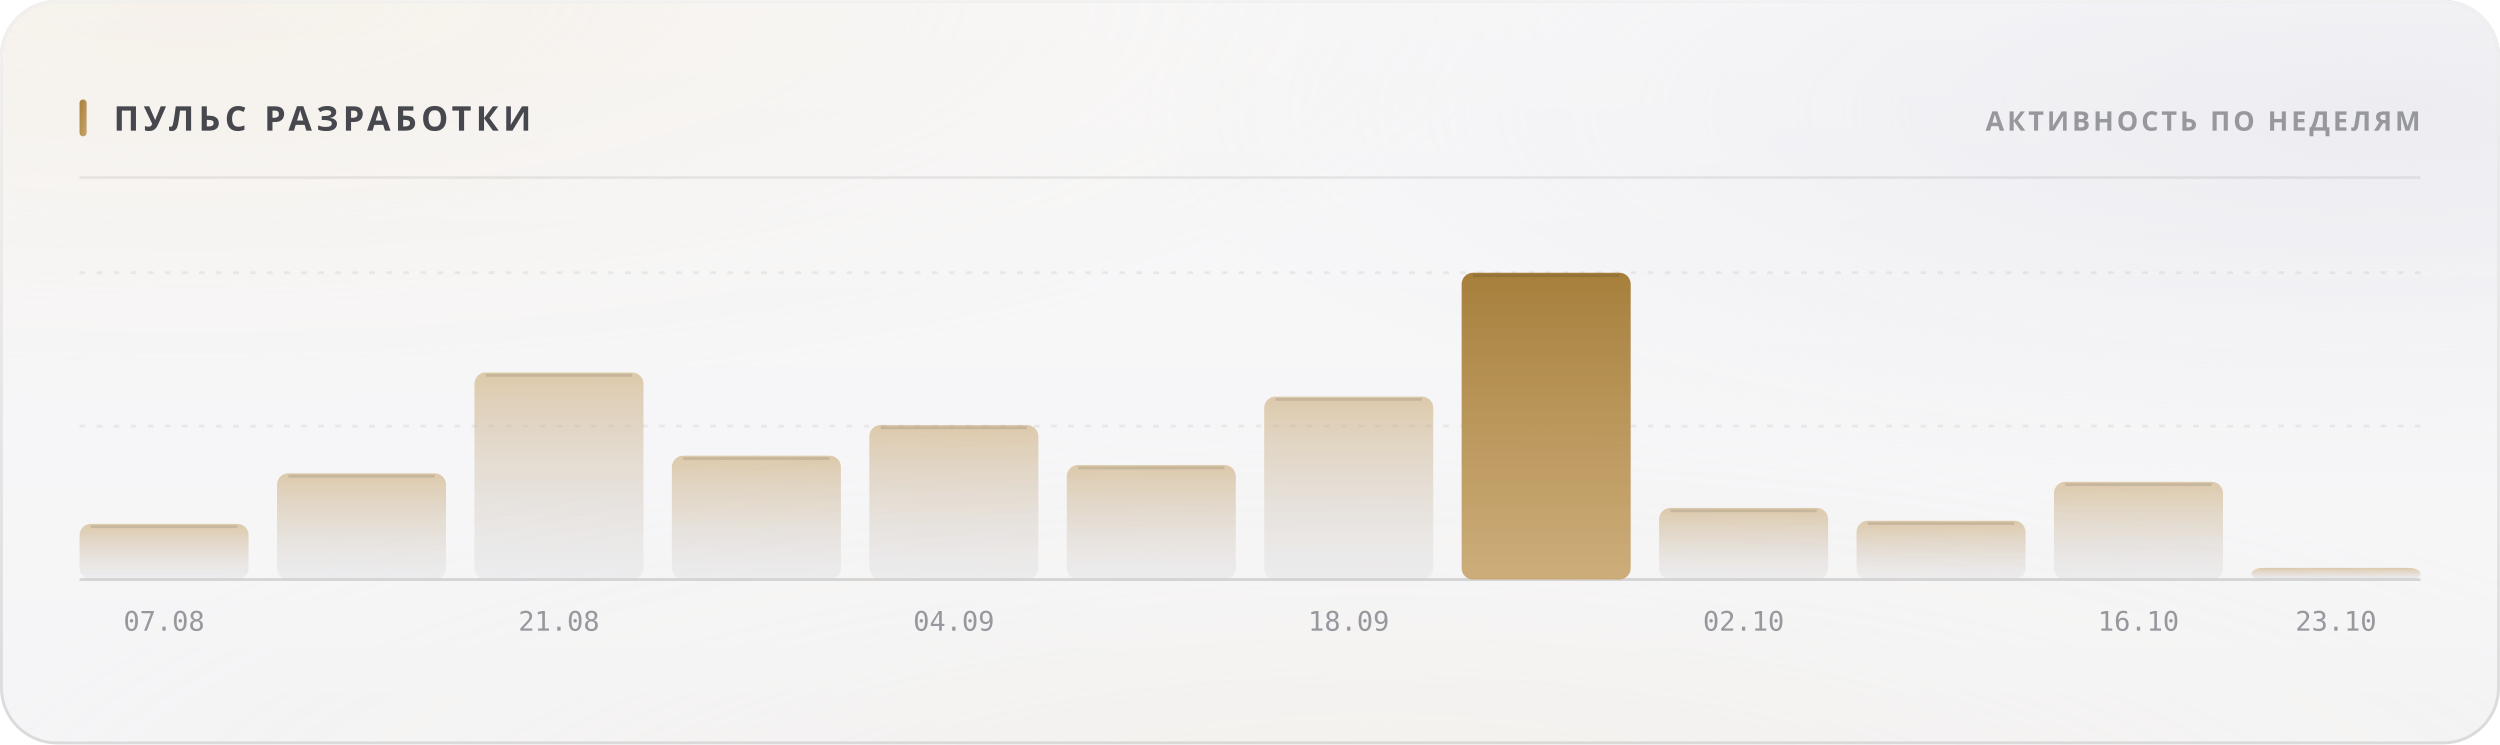
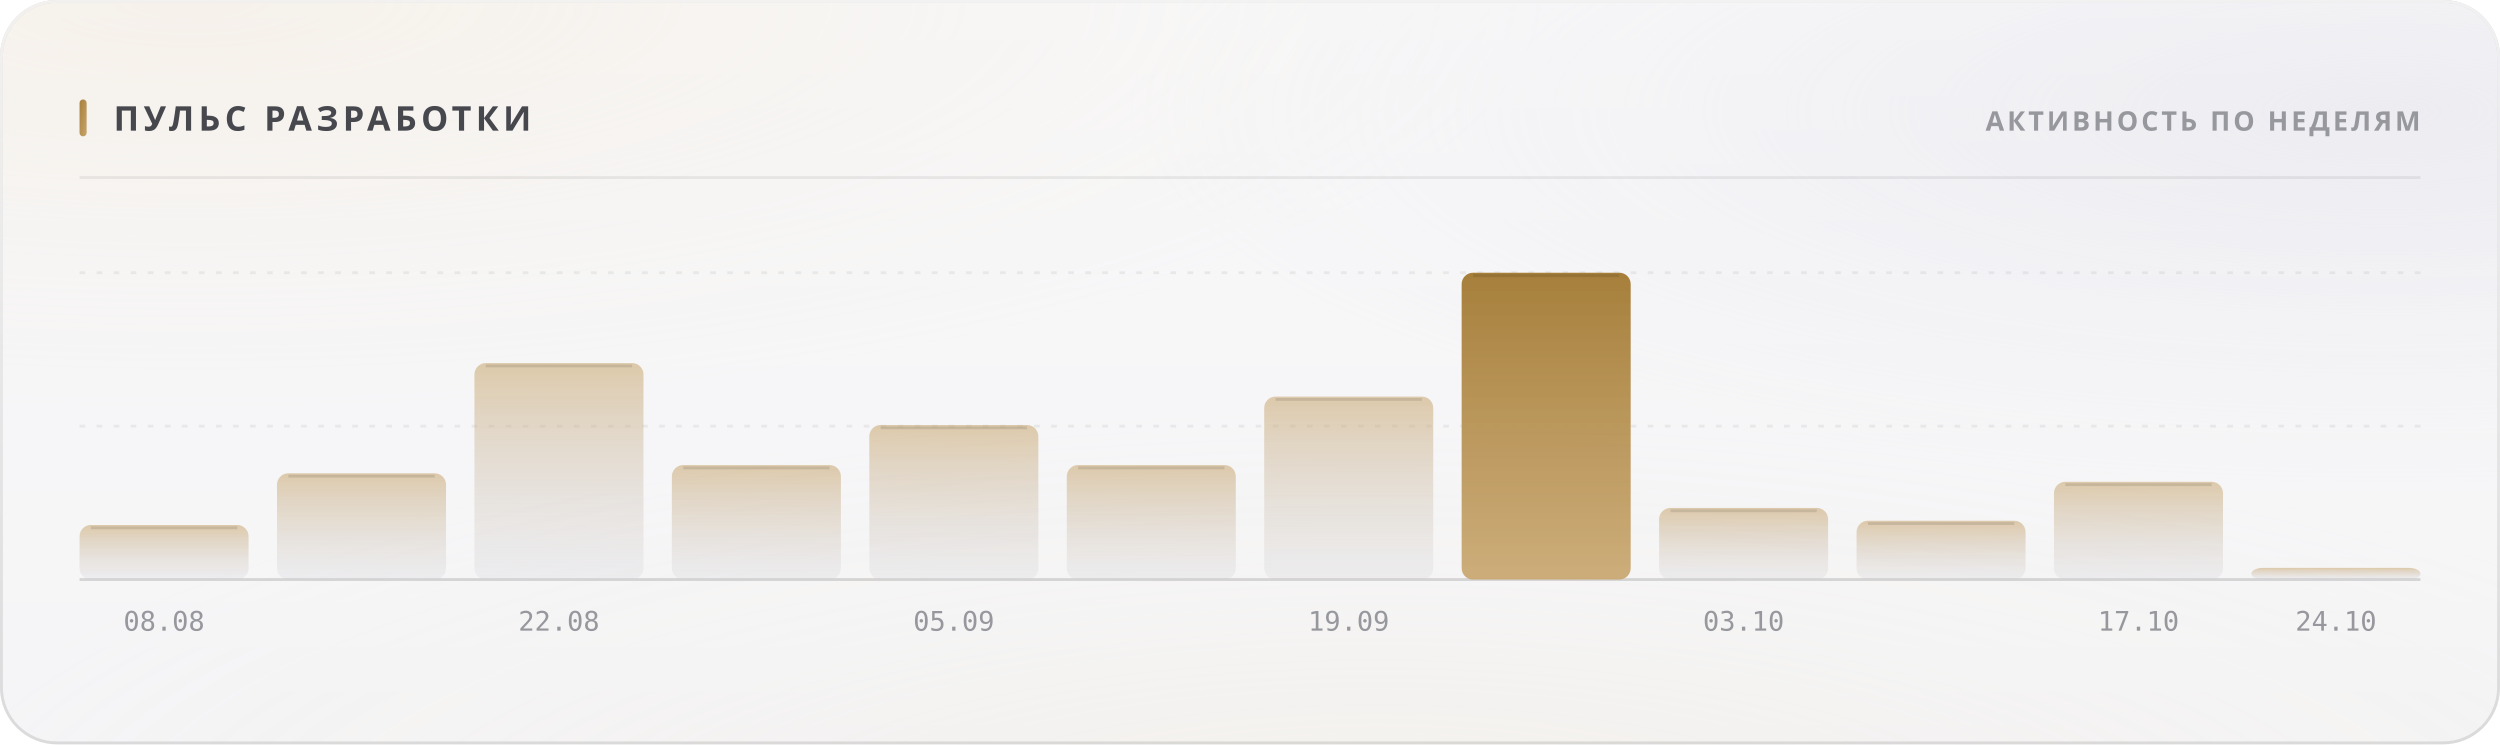
<svg xmlns="http://www.w3.org/2000/svg" width="880" height="262" viewBox="0 0 880 262" role="img">
  <style>
  text { font-family: -apple-system, BlinkMacSystemFont, 'Segoe UI', 'Noto Sans', Helvetica, Arial, sans-serif; }
  .mono { font-family: ui-monospace, 'SF Mono', 'Cascadia Mono', 'DejaVu Sans Mono', Menlo, Consolas, monospace; font-variant-numeric: tabular-nums; }
  .caps { letter-spacing: .1em; text-transform: uppercase; }

  @keyframes sheen  { from { transform: translateX(-120%); } to { transform: translateX(260%); } }
  @keyframes rise   { from { opacity: 0; transform: translateY(6px); } to { opacity: 1; transform: none; } }
  @keyframes slide  { from { opacity: 0; transform: translateX(-8px); } to { opacity: 1; transform: none; } }
  @keyframes grow   { from { transform: scaleY(0); } to { transform: scaleY(1); } }
  @keyframes widen  { from { transform: scaleX(0); } to { transform: scaleX(1); } }
  @keyframes draw   { from { stroke-dashoffset: 200; } to { stroke-dashoffset: 0; } }

  .sheen { animation: sheen 5.5s cubic-bezier(.45,0,.2,1) infinite; }
  .rise  { animation: rise .5s cubic-bezier(.16,1,.3,1) both; }
  .slide { animation: slide .42s cubic-bezier(.16,1,.3,1) both; }
  .bar   { transform-box: fill-box; transform-origin: 50% 100%;
           animation: grow .62s cubic-bezier(.16,1,.3,1) both; }
  .fill  { transform-box: fill-box; transform-origin: 0% 50%;
           animation: widen .8s cubic-bezier(.16,1,.3,1) both; }
  /* The hidden start state lives in the keyframes, never in the static rule.
     A renderer that ignores CSS animations then falls back to the FINISHED
     state — a drawn line, visible text — instead of an empty panel. */
  .spark { stroke-dasharray: 200;
           animation: draw 1.1s cubic-bezier(.16,1,.3,1) both; }

  @media (prefers-reduced-motion: reduce) {
    .sheen { animation: none; opacity: 0; }
    .rise, .slide, .bar, .fill, .spark { animation: none; opacity: 1; transform: none;
                                         stroke-dashoffset: 0; }
  }</style>
  <defs>
    <filter id="grain5" x="0" y="0" width="100%" height="100%">
      <feTurbulence type="fractalNoise" baseFrequency="0.85" numOctaves="3" stitchTiles="stitch" />
      <feColorMatrix type="saturate" values="0" />
    </filter>
    <linearGradient id="accent1" x1="0" y1="0" x2="1" y2="1">
      <stop offset="0%" stop-color="#a67f3b" />
      <stop offset="100%" stop-color="#c8a56c" />
    </linearGradient>
    <radialGradient id="aurora6" cx="0.08" cy="0" r="0.55">
      <stop offset="0%" stop-color="#e7c99a" stop-opacity="0.28" />
      <stop offset="55%" stop-color="#e7c99a" stop-opacity="0.098" />
      <stop offset="100%" stop-color="#e7c99a" stop-opacity="0" />
    </radialGradient>
    <radialGradient id="aurora7" cx="0.95" cy="0.15" r="0.5">
      <stop offset="0%" stop-color="#ccccdb" stop-opacity="0.45" />
      <stop offset="55%" stop-color="#ccccdb" stop-opacity="0.158" />
      <stop offset="100%" stop-color="#ccccdb" stop-opacity="0" />
    </radialGradient>
    <radialGradient id="aurora8" cx="0.55" cy="1.15" r="0.6">
      <stop offset="0%" stop-color="#ead4b3" stop-opacity="0.2" />
      <stop offset="55%" stop-color="#ead4b3" stop-opacity="0.07" />
      <stop offset="100%" stop-color="#ead4b3" stop-opacity="0" />
    </radialGradient>
    <linearGradient id="glass2" x1="0" y1="0" x2="0" y2="1">
      <stop offset="0%" stop-color="#ffffff" stop-opacity="0.42" />
      <stop offset="100%" stop-color="#ffffff" stop-opacity="0.16" />
    </linearGradient>
    <linearGradient id="rim3" x1="0" y1="0" x2="0" y2="1">
      <stop offset="0%" stop-color="#ffffff" stop-opacity="0.7" />
      <stop offset="100%" stop-color="#ffffff" stop-opacity="0.15" />
    </linearGradient>
    <linearGradient id="spec4" x1="0" y1="0" x2="1" y2="0">
      <stop offset="0%" stop-color="#ffffff" stop-opacity="0" />
      <stop offset="35%" stop-color="#ffffff" stop-opacity="0.72" />
      <stop offset="70%" stop-color="#ffffff" stop-opacity="0.252" />
      <stop offset="100%" stop-color="#ffffff" stop-opacity="0" />
    </linearGradient>
    <linearGradient id="barfill9" x1="0" y1="0" x2="0" y2="1">
      <stop offset="0%" stop-color="#c8a56c" stop-opacity="0.55" />
      <stop offset="100%" stop-color="#cdcdd4" stop-opacity="0.22" />
    </linearGradient>
    <linearGradient id="barfill10" x1="0" y1="0" x2="0" y2="1">
      <stop offset="0%" stop-color="#c8a56c" stop-opacity="0.55" />
      <stop offset="100%" stop-color="#cdcdd4" stop-opacity="0.22" />
    </linearGradient>
    <linearGradient id="barfill11" x1="0" y1="0" x2="0" y2="1">
      <stop offset="0%" stop-color="#c8a56c" stop-opacity="0.55" />
      <stop offset="100%" stop-color="#cdcdd4" stop-opacity="0.22" />
    </linearGradient>
    <linearGradient id="barfill12" x1="0" y1="0" x2="0" y2="1">
      <stop offset="0%" stop-color="#c8a56c" stop-opacity="0.55" />
      <stop offset="100%" stop-color="#cdcdd4" stop-opacity="0.22" />
    </linearGradient>
    <linearGradient id="barfill13" x1="0" y1="0" x2="0" y2="1">
      <stop offset="0%" stop-color="#c8a56c" stop-opacity="0.55" />
      <stop offset="100%" stop-color="#cdcdd4" stop-opacity="0.22" />
    </linearGradient>
    <linearGradient id="barfill14" x1="0" y1="0" x2="0" y2="1">
      <stop offset="0%" stop-color="#c8a56c" stop-opacity="0.55" />
      <stop offset="100%" stop-color="#cdcdd4" stop-opacity="0.22" />
    </linearGradient>
    <linearGradient id="barfill15" x1="0" y1="0" x2="0" y2="1">
      <stop offset="0%" stop-color="#c8a56c" stop-opacity="0.55" />
      <stop offset="100%" stop-color="#cdcdd4" stop-opacity="0.22" />
    </linearGradient>
    <linearGradient id="barfill16" x1="0" y1="0" x2="0" y2="1">
      <stop offset="0%" stop-color="#a67f3b" stop-opacity="1" />
      <stop offset="100%" stop-color="#c8a56c" stop-opacity="0.9" />
    </linearGradient>
    <linearGradient id="barfill17" x1="0" y1="0" x2="0" y2="1">
      <stop offset="0%" stop-color="#c8a56c" stop-opacity="0.55" />
      <stop offset="100%" stop-color="#cdcdd4" stop-opacity="0.22" />
    </linearGradient>
    <linearGradient id="barfill18" x1="0" y1="0" x2="0" y2="1">
      <stop offset="0%" stop-color="#c8a56c" stop-opacity="0.55" />
      <stop offset="100%" stop-color="#cdcdd4" stop-opacity="0.22" />
    </linearGradient>
    <linearGradient id="barfill19" x1="0" y1="0" x2="0" y2="1">
      <stop offset="0%" stop-color="#c8a56c" stop-opacity="0.55" />
      <stop offset="100%" stop-color="#cdcdd4" stop-opacity="0.22" />
    </linearGradient>
    <linearGradient id="barfill20" x1="0" y1="0" x2="0" y2="1">
      <stop offset="0%" stop-color="#c8a56c" stop-opacity="0.55" />
      <stop offset="100%" stop-color="#cdcdd4" stop-opacity="0.22" />
    </linearGradient>
  </defs>
  <rect width="880" height="262" rx="20" fill="#f3f3f5" />
  <rect width="880" height="262" rx="20" fill="url(#aurora6)" />
  <rect width="880" height="262" rx="20" fill="url(#aurora7)" />
  <rect width="880" height="262" rx="20" fill="url(#aurora8)" />
  <rect width="880" height="262" rx="20" fill="url(#glass2)" />
  <rect width="880" height="262" rx="20" filter="url(#grain5)" opacity="0.06" style="mix-blend-mode:overlay" />
  <rect x=".5" y=".5" width="879" height="261" rx="19.5" fill="none" stroke="rgba(10,10,12,0.14)" />
  <rect x=".5" y=".5" width="879" height="261" rx="19.5" fill="none" stroke="url(#rim3)" />
  <path d="M20 1 H860" stroke="url(#spec4)" stroke-width="1.2" fill="none" />
  <rect x="28" y="35" width="2.5" height="13" rx="1.25" fill="url(#accent1)" />
  <text x="40" y="46" font-size="12" font-weight="700" fill="#47474e" letter-spacing="0.13em">ПУЛЬС РАЗРАБОТКИ</text>
  <text x="852" y="46" font-size="9.5" font-weight="600" fill="#97989e" text-anchor="end" letter-spacing="0.11em">АКТИВНОСТЬ ПО НЕДЕЛЯМ</text>
  <path d="M28 62.5 H852" stroke="rgba(10,10,12,0.07)" stroke-width="1" />
  <path d="M28 150.0 H852" stroke="rgba(10,10,12,0.06)" stroke-width="1" stroke-dasharray="2 4" />
  <path d="M28 96.0 H852" stroke="rgba(10,10,12,0.06)" stroke-width="1" stroke-dasharray="2 4" />
  <path d="M28 204 H852" stroke="rgba(10,10,12,0.14)" stroke-width="1" />
-   <rect class="bar" x="28.0" y="184.4" width="59.5" height="19.6" rx="4" fill="url(#barfill9)" opacity="1" style="animation-delay:0s" />
-   <path d="M32.0 185.4 H83.5" stroke="rgba(10,10,12,0.11)" stroke-width="1" />
-   <text x="57.75" y="222" font-size="9.5" font-weight="400" fill="#97989e" text-anchor="middle" class="mono">07.08</text>
+   <rect class="bar" x="28.0" y="184.8" width="59.5" height="19.2" rx="4" fill="url(#barfill9)" opacity="1" style="animation-delay:0s" />
+   <path d="M32.0 185.8 H83.5" stroke="rgba(10,10,12,0.11)" stroke-width="1" />
+   <text x="57.75" y="222" font-size="9.5" font-weight="400" fill="#97989e" text-anchor="middle" class="mono">08.08</text>
  <rect class="bar" x="97.5" y="166.6" width="59.5" height="37.4" rx="4" fill="url(#barfill10)" opacity="1" style="animation-delay:0.038s" />
  <path d="M101.5 167.6 H153.0" stroke="rgba(10,10,12,0.11)" stroke-width="1" />
-   <rect class="bar" x="167.0" y="131.1" width="59.5" height="72.9" rx="4" fill="url(#barfill11)" opacity="1" style="animation-delay:0.076s" />
-   <path d="M171.0 132.1 H222.5" stroke="rgba(10,10,12,0.11)" stroke-width="1" />
-   <text x="196.75" y="222" font-size="9.5" font-weight="400" fill="#97989e" text-anchor="middle" class="mono">21.08</text>
-   <rect class="bar" x="236.5" y="160.4" width="59.5" height="43.6" rx="4" fill="url(#barfill12)" opacity="1" style="animation-delay:0.114s" />
-   <path d="M240.5 161.4 H292.0" stroke="rgba(10,10,12,0.11)" stroke-width="1" />
+   <rect class="bar" x="167.0" y="127.8" width="59.5" height="76.2" rx="4" fill="url(#barfill11)" opacity="1" style="animation-delay:0.076s" />
+   <path d="M171.0 128.8 H222.5" stroke="rgba(10,10,12,0.11)" stroke-width="1" />
+   <text x="196.75" y="222" font-size="9.5" font-weight="400" fill="#97989e" text-anchor="middle" class="mono">22.08</text>
+   <rect class="bar" x="236.5" y="163.7" width="59.5" height="40.3" rx="4" fill="url(#barfill12)" opacity="1" style="animation-delay:0.114s" />
+   <path d="M240.5 164.7 H292.0" stroke="rgba(10,10,12,0.11)" stroke-width="1" />
  <rect class="bar" x="306.0" y="149.6" width="59.5" height="54.4" rx="4" fill="url(#barfill13)" opacity="1" style="animation-delay:0.152s" />
  <path d="M310.0 150.6 H361.5" stroke="rgba(10,10,12,0.11)" stroke-width="1" />
-   <text x="335.75" y="222" font-size="9.5" font-weight="400" fill="#97989e" text-anchor="middle" class="mono">04.09</text>
+   <text x="335.75" y="222" font-size="9.5" font-weight="400" fill="#97989e" text-anchor="middle" class="mono">05.09</text>
  <rect class="bar" x="375.5" y="163.7" width="59.5" height="40.3" rx="4" fill="url(#barfill14)" opacity="1" style="animation-delay:0.19s" />
  <path d="M379.5 164.7 H431.0" stroke="rgba(10,10,12,0.11)" stroke-width="1" />
  <rect class="bar" x="445.0" y="139.6" width="59.5" height="64.4" rx="4" fill="url(#barfill15)" opacity="1" style="animation-delay:0.228s" />
  <path d="M449.0 140.6 H500.5" stroke="rgba(10,10,12,0.11)" stroke-width="1" />
-   <text x="474.75" y="222" font-size="9.5" font-weight="400" fill="#97989e" text-anchor="middle" class="mono">18.09</text>
+   <text x="474.75" y="222" font-size="9.5" font-weight="400" fill="#97989e" text-anchor="middle" class="mono">19.09</text>
  <rect class="bar" x="514.5" y="96.0" width="59.5" height="108.0" rx="4" fill="url(#barfill16)" opacity="1" style="animation-delay:0.266s" />
  <path d="M518.5 97.0 H570.0" stroke="rgba(10,10,12,0.11)" stroke-width="1" />
  <rect class="bar" x="584.0" y="178.8" width="59.5" height="25.2" rx="4" fill="url(#barfill17)" opacity="1" style="animation-delay:0.304s" />
  <path d="M588.0 179.8 H639.5" stroke="rgba(10,10,12,0.11)" stroke-width="1" />
-   <text x="613.75" y="222" font-size="9.5" font-weight="400" fill="#97989e" text-anchor="middle" class="mono">02.10</text>
+   <text x="613.75" y="222" font-size="9.5" font-weight="400" fill="#97989e" text-anchor="middle" class="mono">03.10</text>
  <rect class="bar" x="653.5" y="183.3" width="59.5" height="20.7" rx="4" fill="url(#barfill18)" opacity="1" style="animation-delay:0.342s" />
  <path d="M657.5 184.3 H709.0" stroke="rgba(10,10,12,0.11)" stroke-width="1" />
  <rect class="bar" x="723.0" y="169.6" width="59.5" height="34.4" rx="4" fill="url(#barfill19)" opacity="1" style="animation-delay:0.38s" />
  <path d="M727.0 170.6 H778.5" stroke="rgba(10,10,12,0.11)" stroke-width="1" />
-   <text x="752.75" y="222" font-size="9.5" font-weight="400" fill="#97989e" text-anchor="middle" class="mono">16.10</text>
+   <text x="752.75" y="222" font-size="9.5" font-weight="400" fill="#97989e" text-anchor="middle" class="mono">17.10</text>
  <rect class="bar" x="792.5" y="199.9" width="59.5" height="4.1" rx="4" fill="url(#barfill20)" opacity="1" style="animation-delay:0.418s" />
-   <text x="822.25" y="222" font-size="9.5" font-weight="400" fill="#97989e" text-anchor="middle" class="mono">23.10</text>
+   <text x="822.25" y="222" font-size="9.5" font-weight="400" fill="#97989e" text-anchor="middle" class="mono">24.10</text>
</svg>
